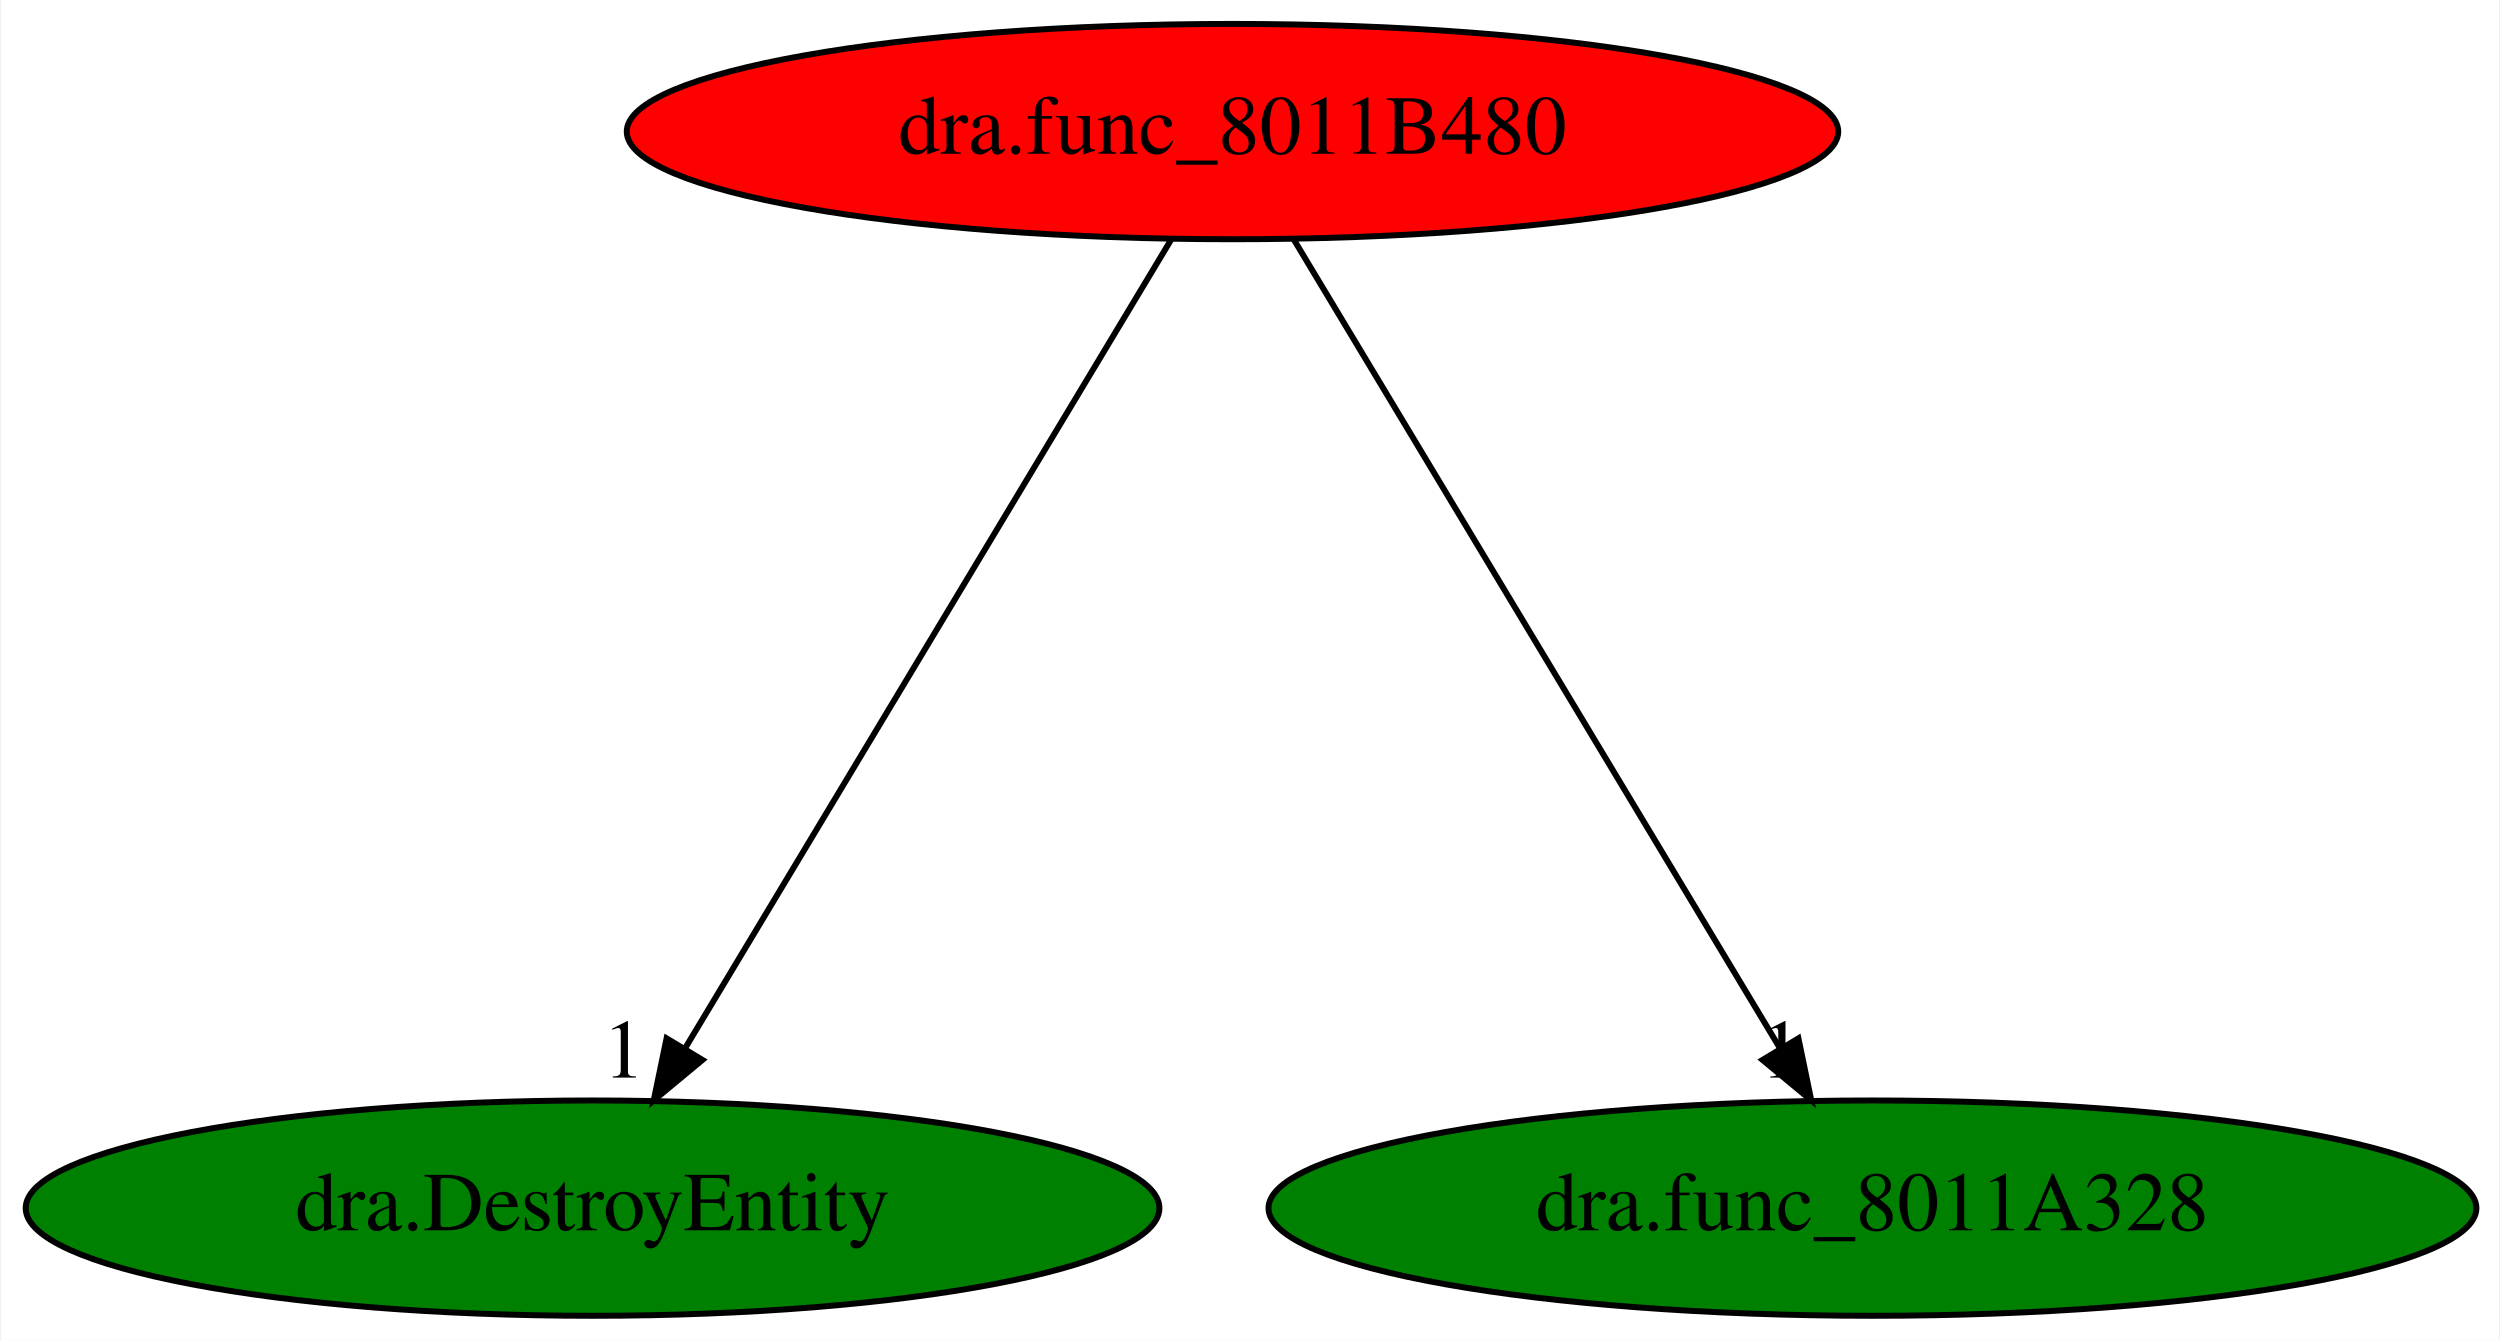
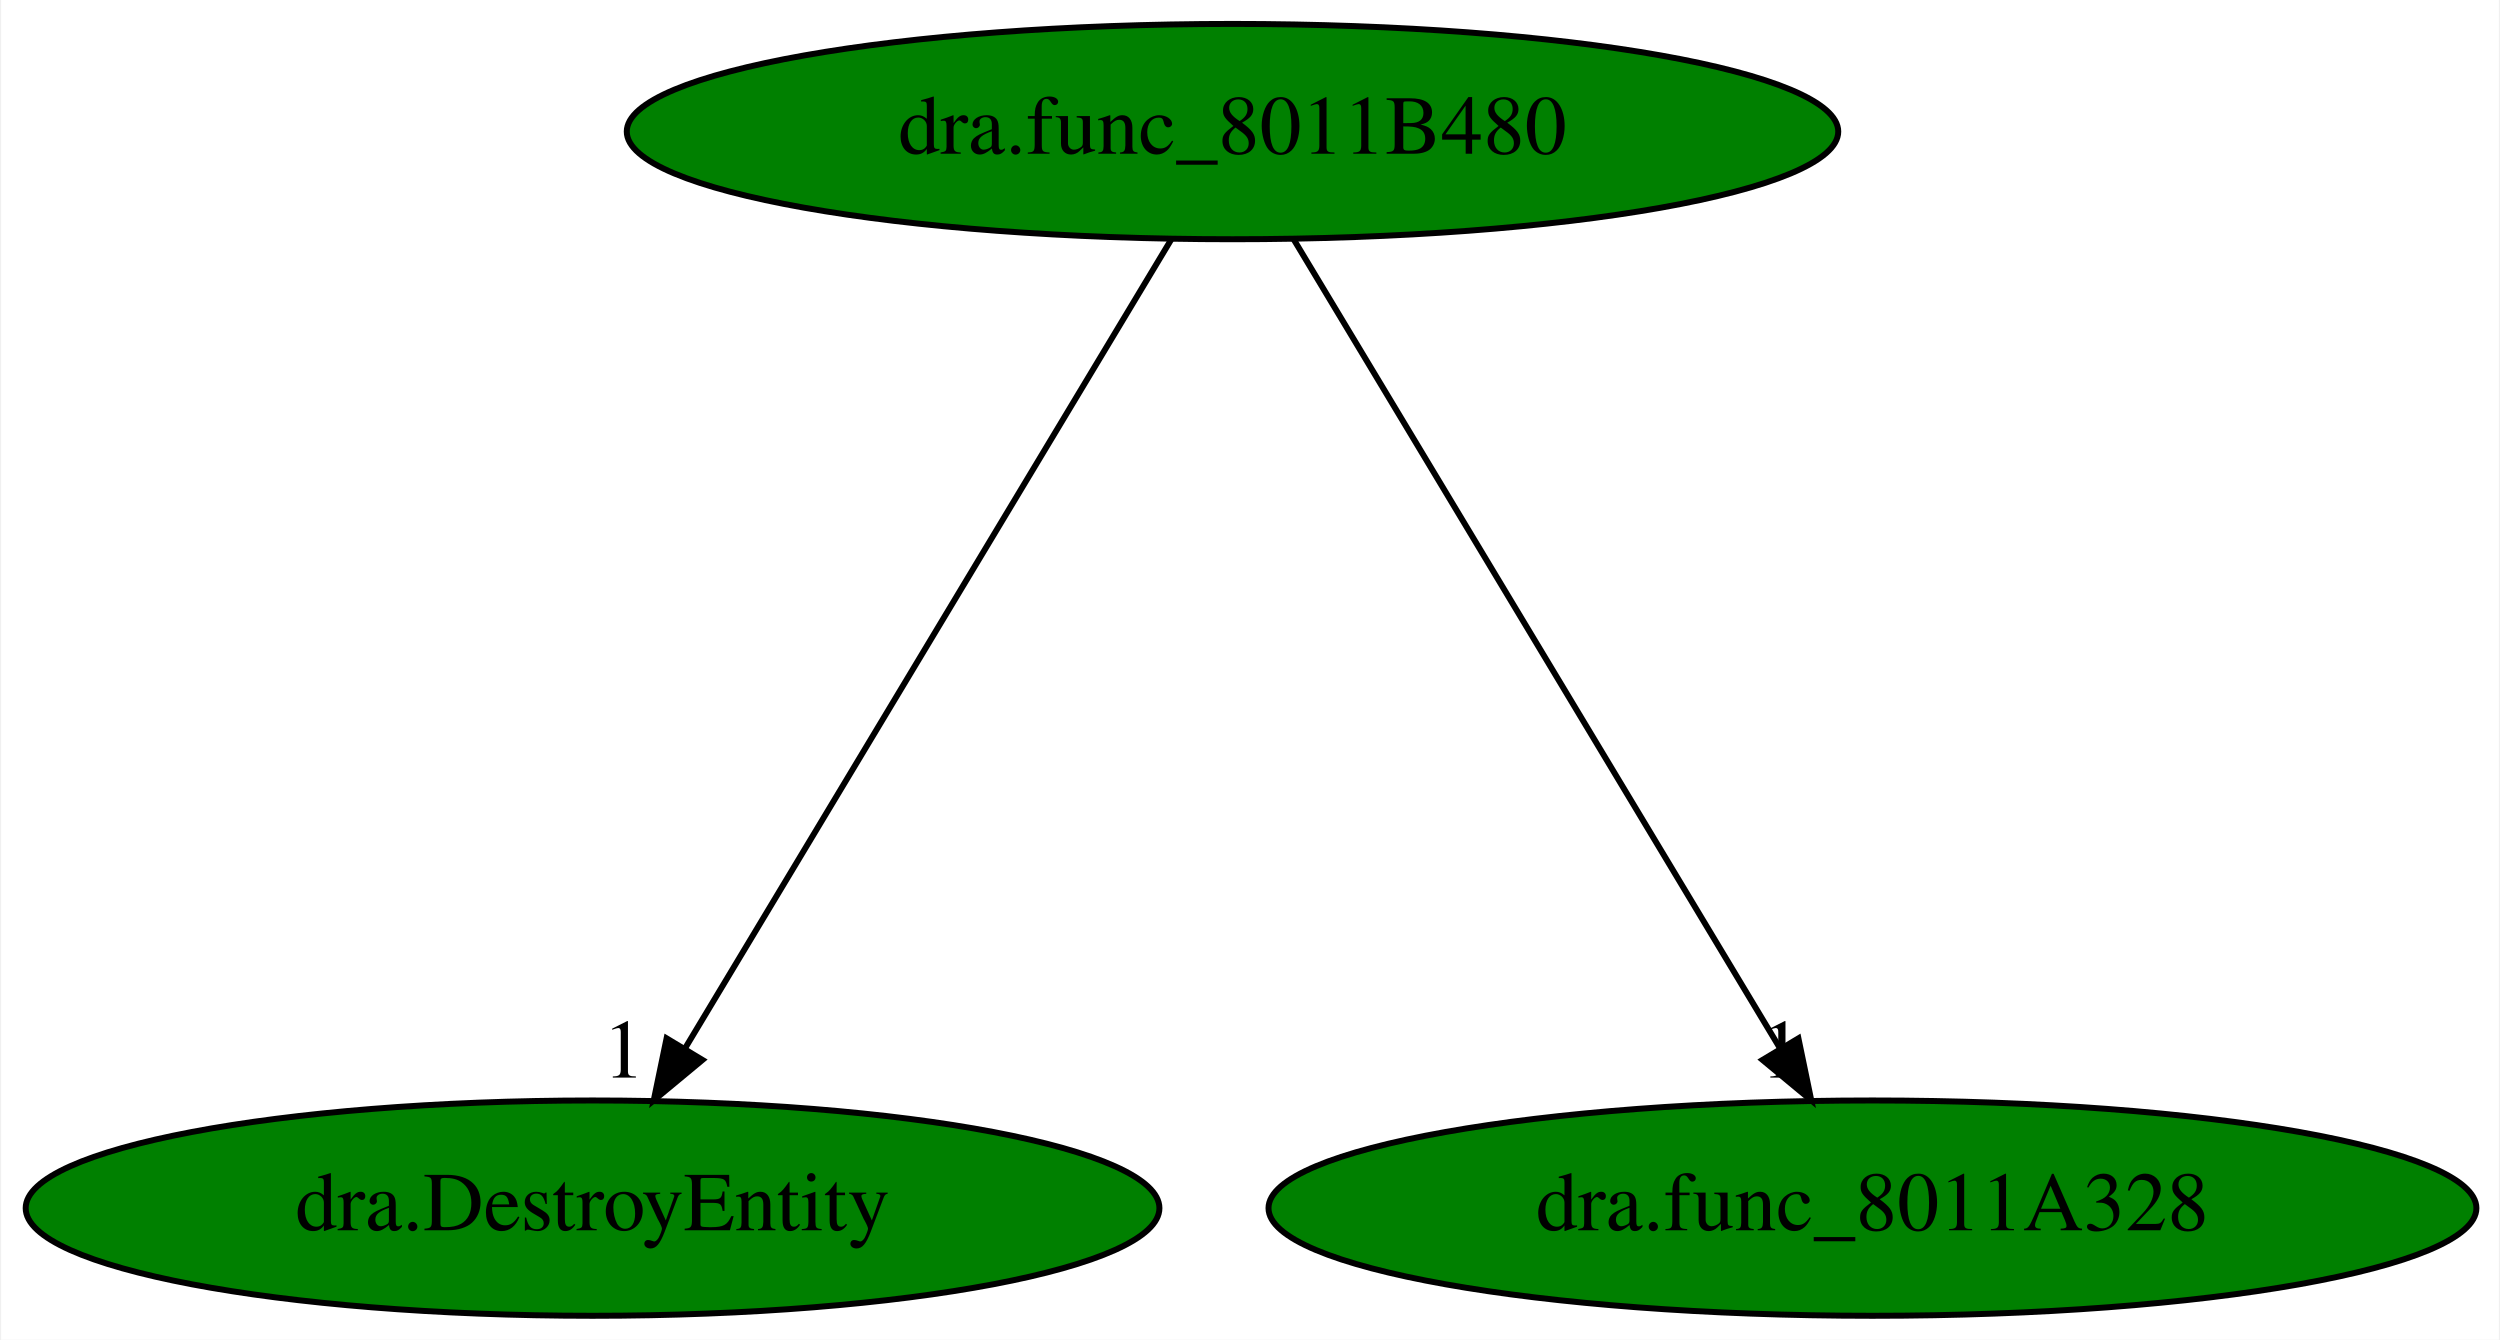
<svg xmlns="http://www.w3.org/2000/svg" xmlns:xlink="http://www.w3.org/1999/xlink" width="418pt" height="224pt" viewBox="0.00 0.00 417.63 224.00">
  <g id="graph0" class="graph" transform="scale(1 1) rotate(0) translate(4 220)">
    <polygon fill="white" stroke="transparent" points="-4,4 -4,-220 413.63,-220 413.63,4 -4,4" />
    <g id="node1" class="node">
-       <ellipse fill="red" stroke="black" cx="201.89" cy="-198" rx="101.28" ry="18" />
+       <ellipse fill="green" stroke="black" cx="201.89" cy="-198" rx="101.28" ry="18" />
      <text text-anchor="middle" x="201.89" y="-194.3" font-family="Times,serif" font-size="14.00">dra.func_8011B480</text>
    </g>
    <g id="node2" class="node">
      <g id="a_node2">
        <a xlink:href="dra.DestroyEntity.svg" xlink:title="dra.DestroyEntity">
          <ellipse fill="green" stroke="black" cx="94.89" cy="-18" rx="94.78" ry="18" />
          <text text-anchor="middle" x="94.89" y="-14.3" font-family="Times,serif" font-size="14.00">dra.DestroyEntity</text>
        </a>
      </g>
    </g>
    <g id="edge1" class="edge">
      <path fill="none" stroke="black" d="M191.63,-179.93C172.78,-148.57 132.52,-81.6 110.35,-44.71" />
      <polygon fill="black" stroke="black" points="113.27,-42.78 105.12,-36.02 107.27,-46.39 113.27,-42.78" />
      <text text-anchor="middle" x="100.12" y="-39.82" font-family="Times,serif" font-size="14.00">1</text>
    </g>
    <g id="node3" class="node">
      <g id="a_node3">
        <a xlink:href="dra.func_8011A328.svg" xlink:title="dra.func_8011A328">
          <ellipse fill="green" stroke="black" cx="308.89" cy="-18" rx="100.98" ry="18" />
          <text text-anchor="middle" x="308.89" y="-14.3" font-family="Times,serif" font-size="14.00">dra.func_8011A328</text>
        </a>
      </g>
    </g>
    <g id="edge2" class="edge">
      <path fill="none" stroke="black" d="M212.15,-179.93C231.01,-148.57 271.26,-81.6 293.44,-44.71" />
      <polygon fill="black" stroke="black" points="296.51,-46.39 298.66,-36.02 290.51,-42.78 296.51,-46.39" />
      <text text-anchor="middle" x="293.66" y="-39.82" font-family="Times,serif" font-size="14.00">1</text>
    </g>
  </g>
</svg>
